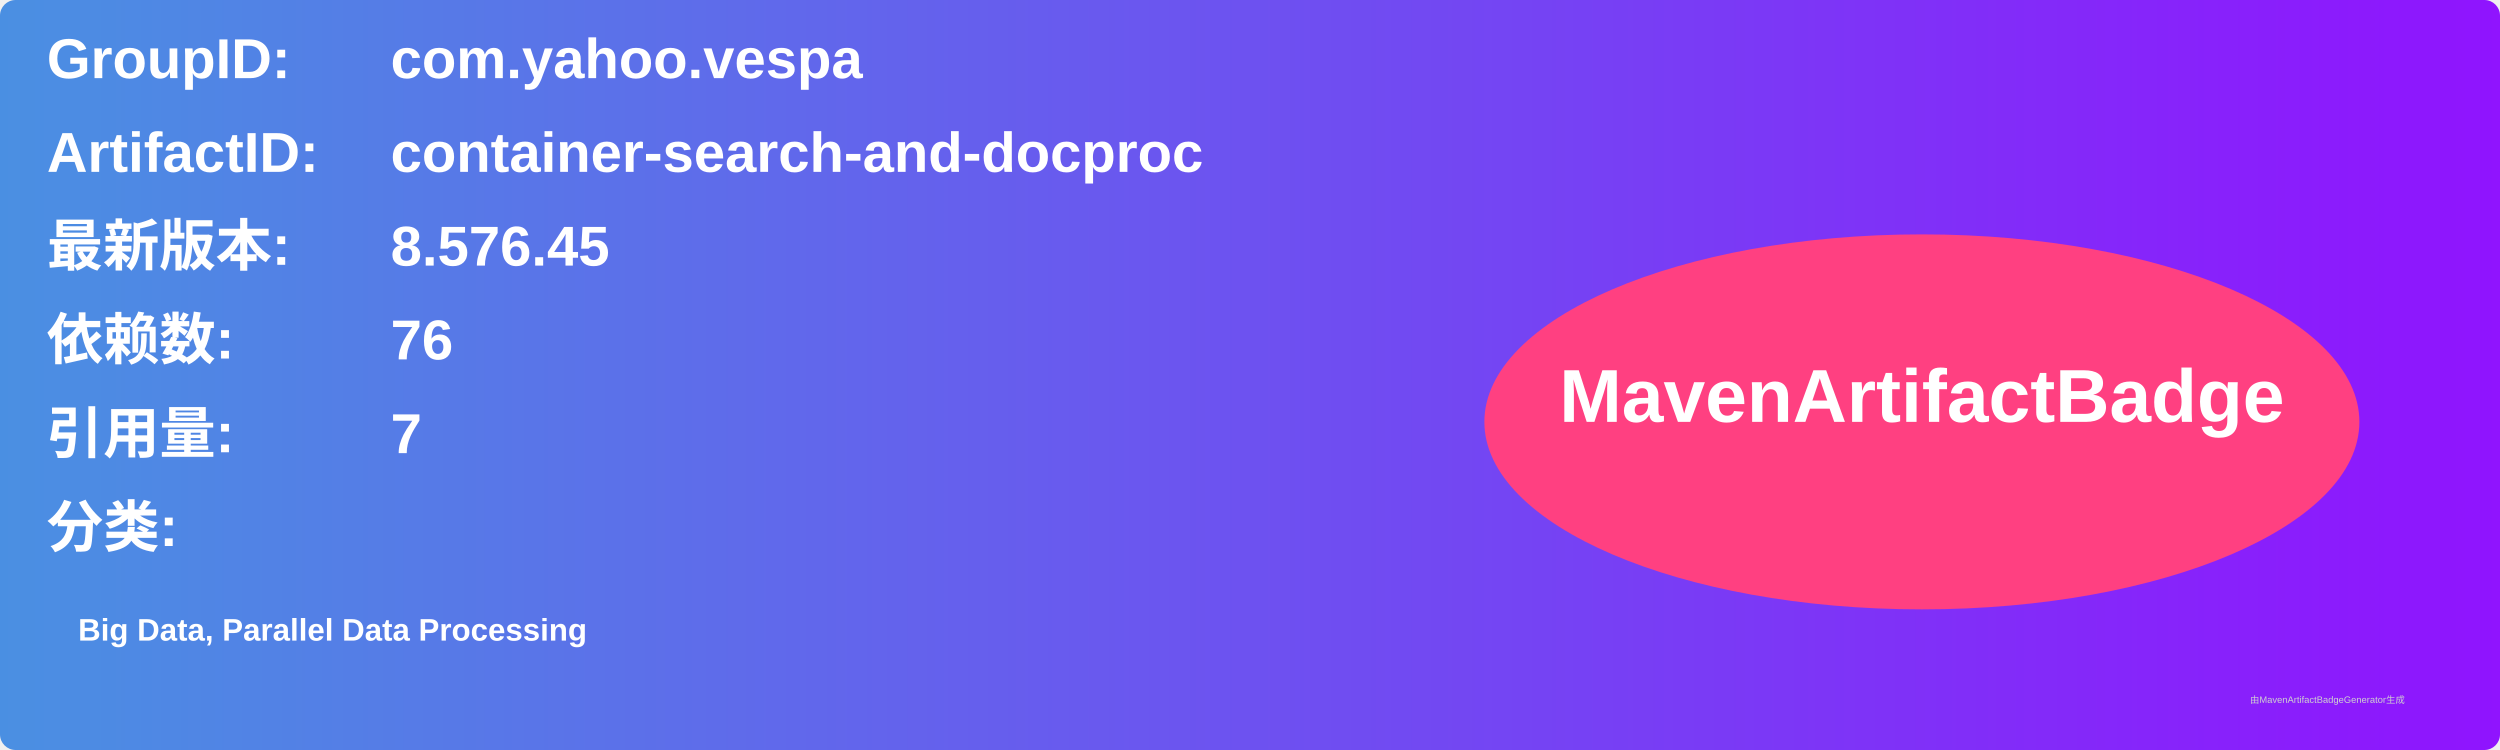
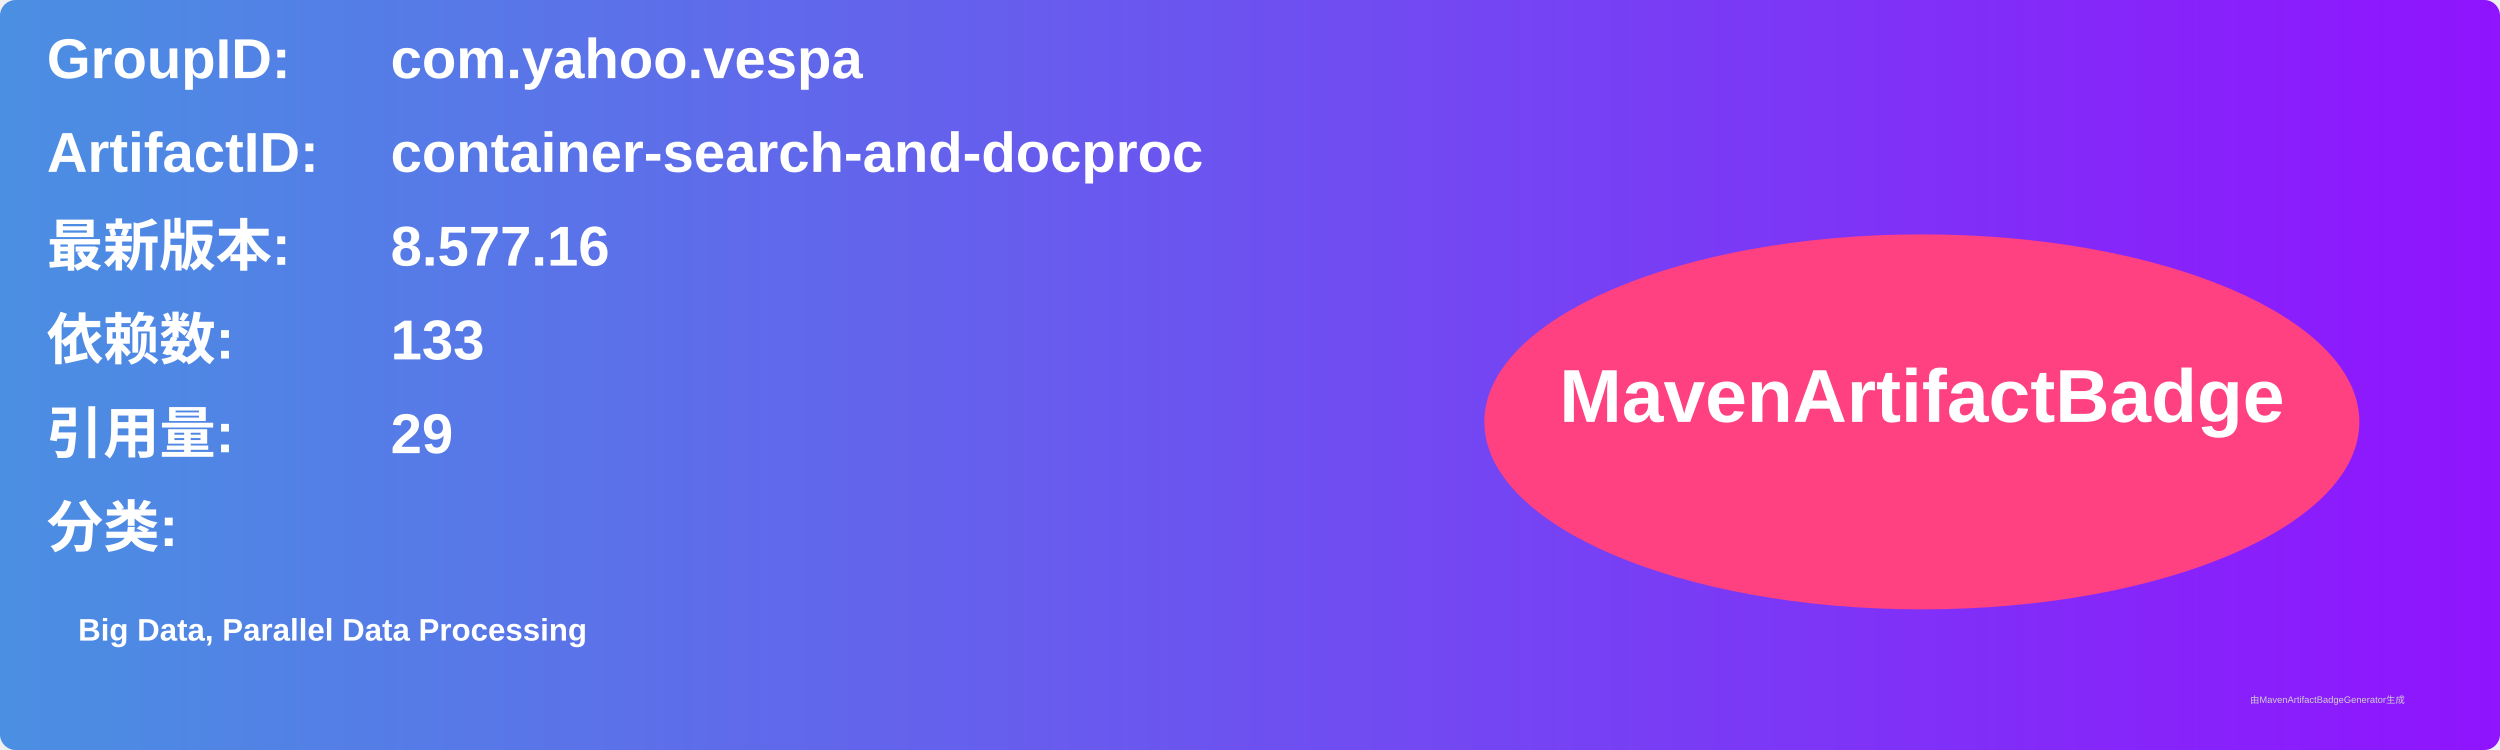
<svg xmlns="http://www.w3.org/2000/svg" width="800" height="240" viewBox="0 0 800 240">
  <linearGradient id="grad" x1="0%" y1="0%" x2="100%" y2="0%">
    <stop offset="0%" stop-color="#4a90e2" />
    <stop offset="100%" stop-color="#9013fe" />
  </linearGradient>
  <rect width="100%" height="100%" rx="5" ry="5" fill="url(#grad)" />
  <g transform="translate(15, 15)">
    <text x="0" y="10" font-family="Arial" font-size="18" fill="white" font-weight="bold" width="260">GroupID:</text>
    <text x="110" y="10" font-family="Arial" font-size="18" fill="white" font-weight="bold" width="460">com.yahoo.vespa</text>
    <text x="0" y="40" font-family="Arial" font-size="18" fill="white" font-weight="bold" width="260">ArtifactID:</text>
    <text x="110" y="40" font-family="Arial" font-size="18" fill="white" font-weight="bold" width="460">container-search-and-docproc</text>
    <text x="0" y="70" font-family="Arial" font-size="18" fill="white" font-weight="bold">最新版本:</text>
    <text x="110" y="70" font-family="Arial" font-size="18" fill="white" font-weight="bold">
-       <tspan font-weight="bold">8.576.45</tspan>
+       <tspan font-weight="bold">8.577.16</tspan>
    </text>
    <text x="0" y="100" font-family="Arial" font-size="18" fill="white" font-weight="bold">依赖数: </text>
    <text x="110" y="100" font-family="Arial" font-size="18" fill="white">
-       <tspan font-weight="bold">76</tspan>
+       <tspan font-weight="bold">133</tspan>
    </text>
    <text x="0" y="130" font-family="Arial" font-size="18" fill="white" font-weight="bold">引用量: </text>
    <text x="110" y="130" font-family="Arial" font-size="18" fill="white">
-       <tspan font-weight="bold">7</tspan>
+       <tspan font-weight="bold">29</tspan>
    </text>
    <text x="0" y="160" font-family="Arial" font-size="18" fill="white" font-weight="bold">分类:</text>
    <text x="10" y="190" font-family="Arial" font-size="10" fill="white">
      <tspan font-weight="bold">Big Data, Parallel Data Processing</tspan>
    </text>
    <ellipse cx="600" cy="120" rx="140" ry="60" fill="#ff4081" />
    <text x="600" y="120" text-anchor="middle" font-family="Arial" font-size="24" fill="white" font-weight="bold">MavenArtifactBadge</text>
  </g>
  <text x="720" y="225" font-family="Arial" font-size="3" fill="#d0d0d0">由MavenArtifactBadgeGenerator生成</text>
</svg>
